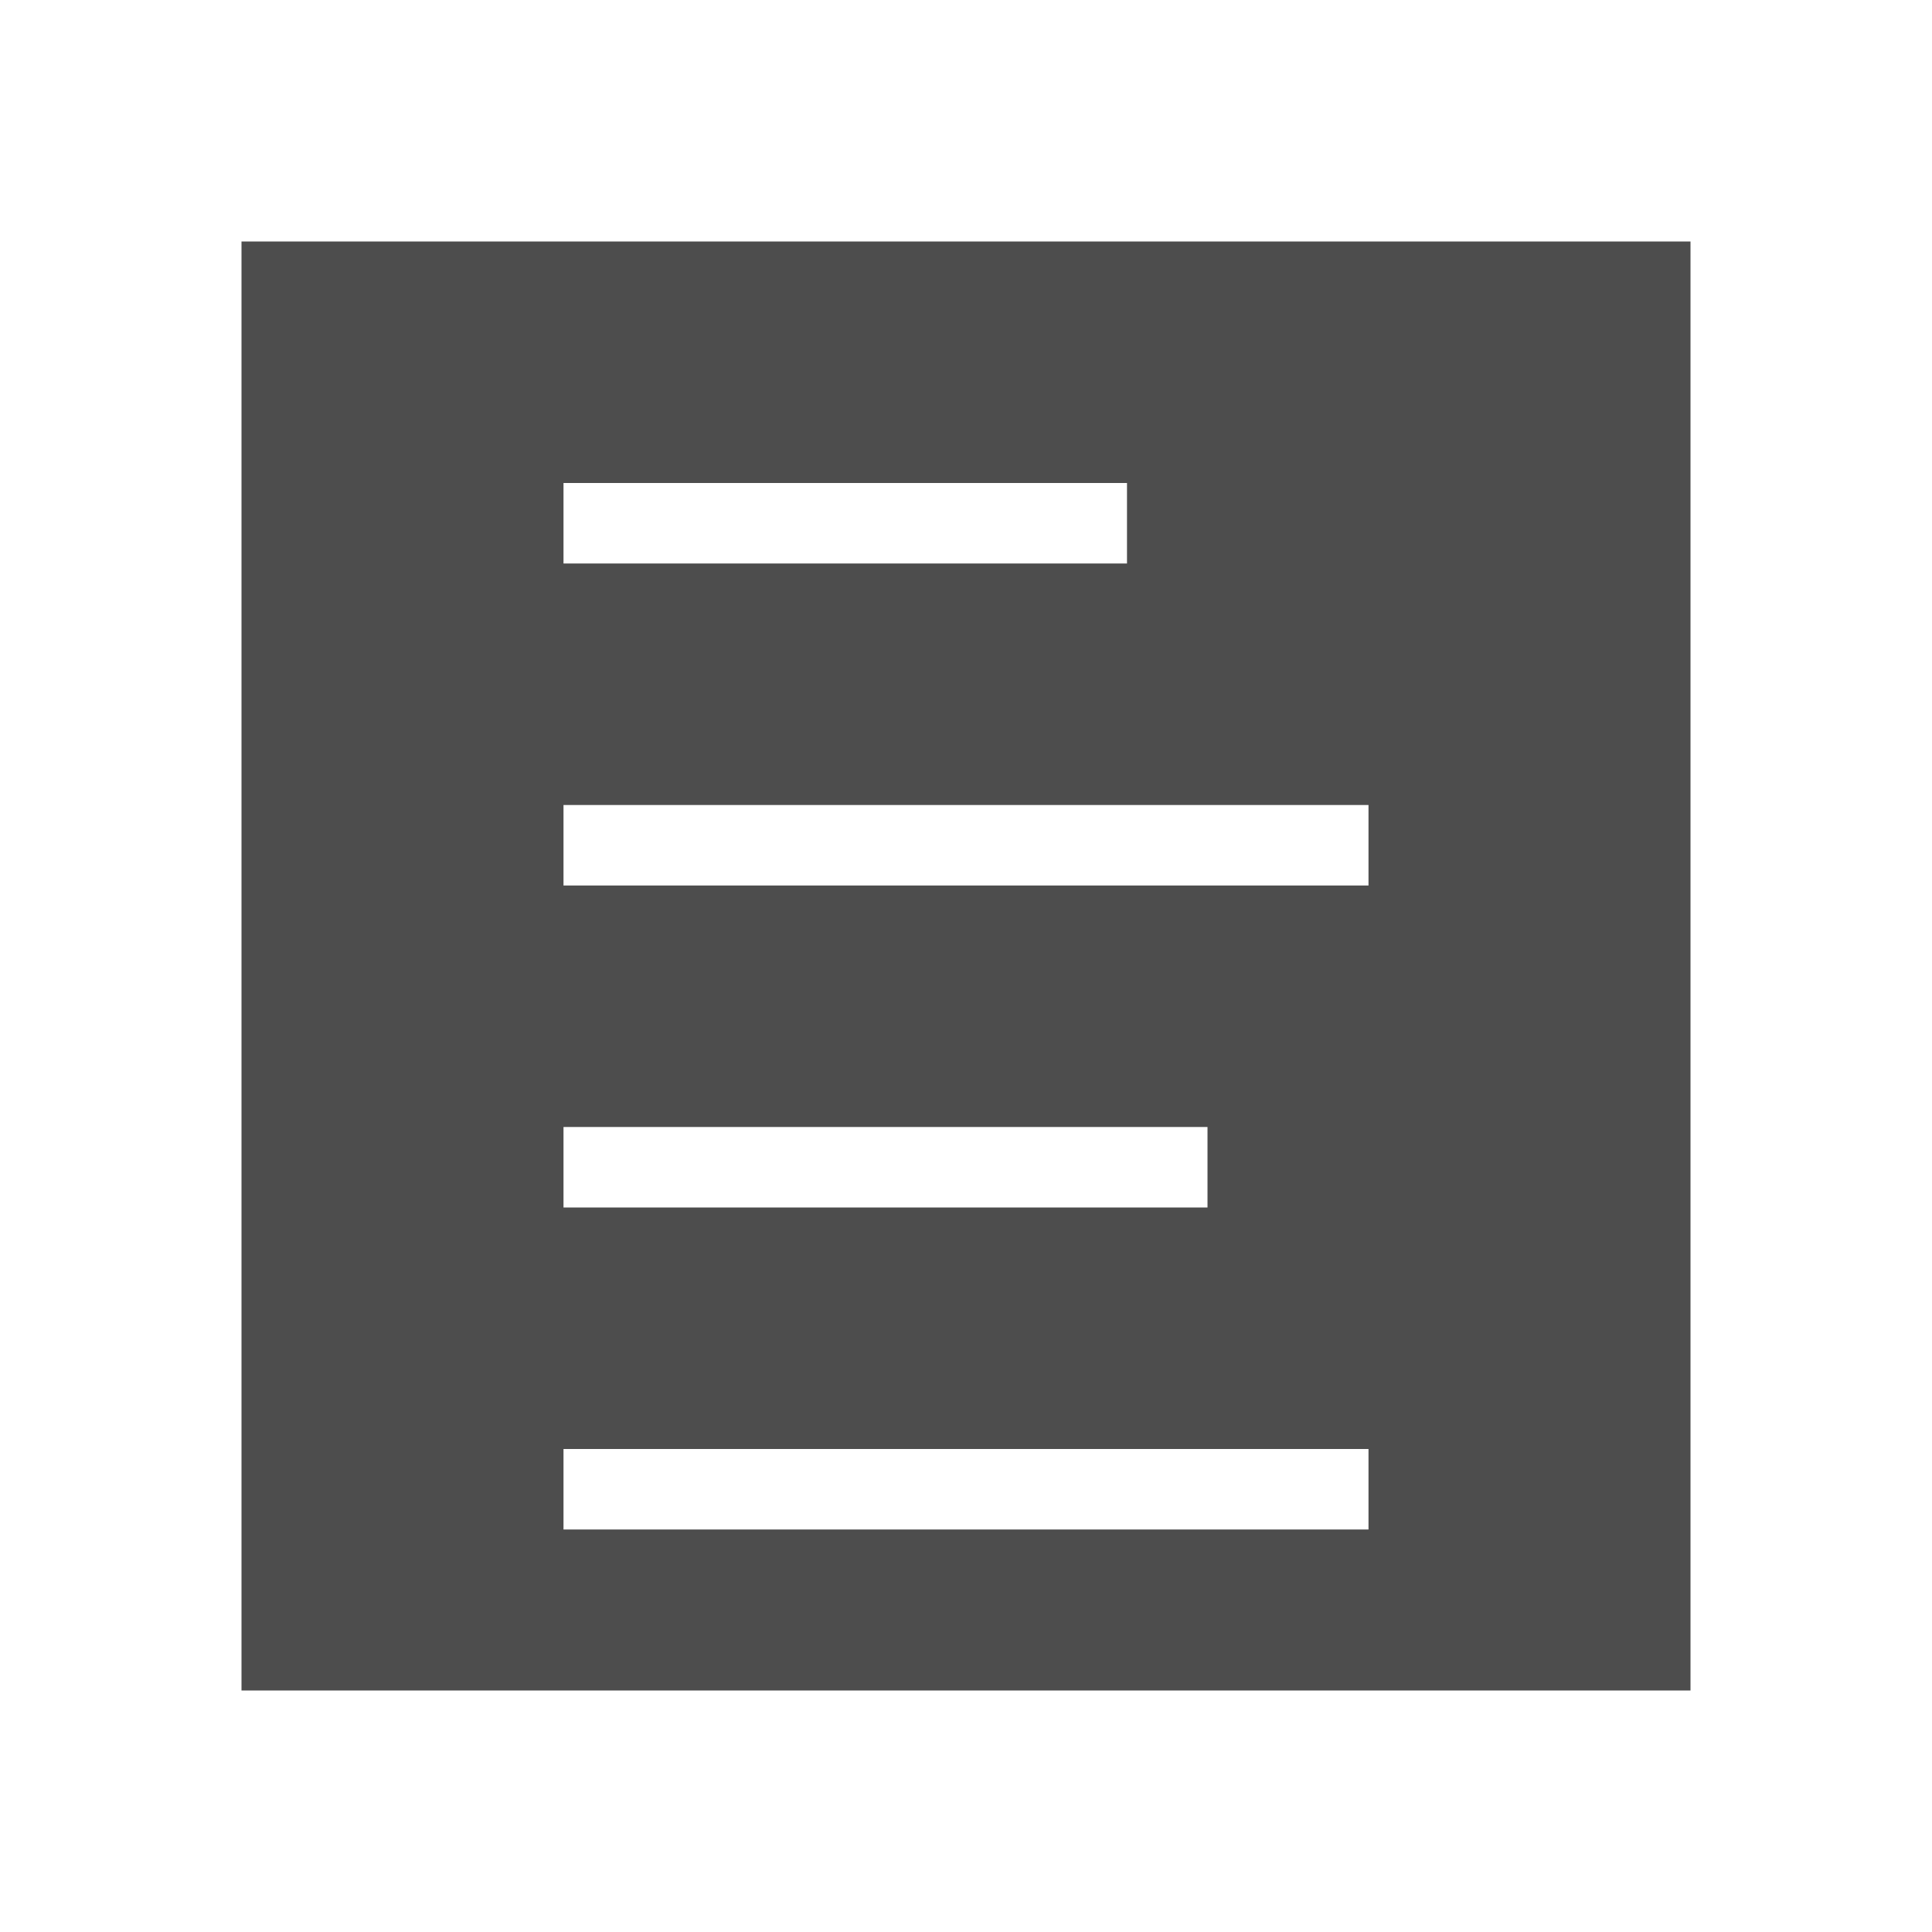
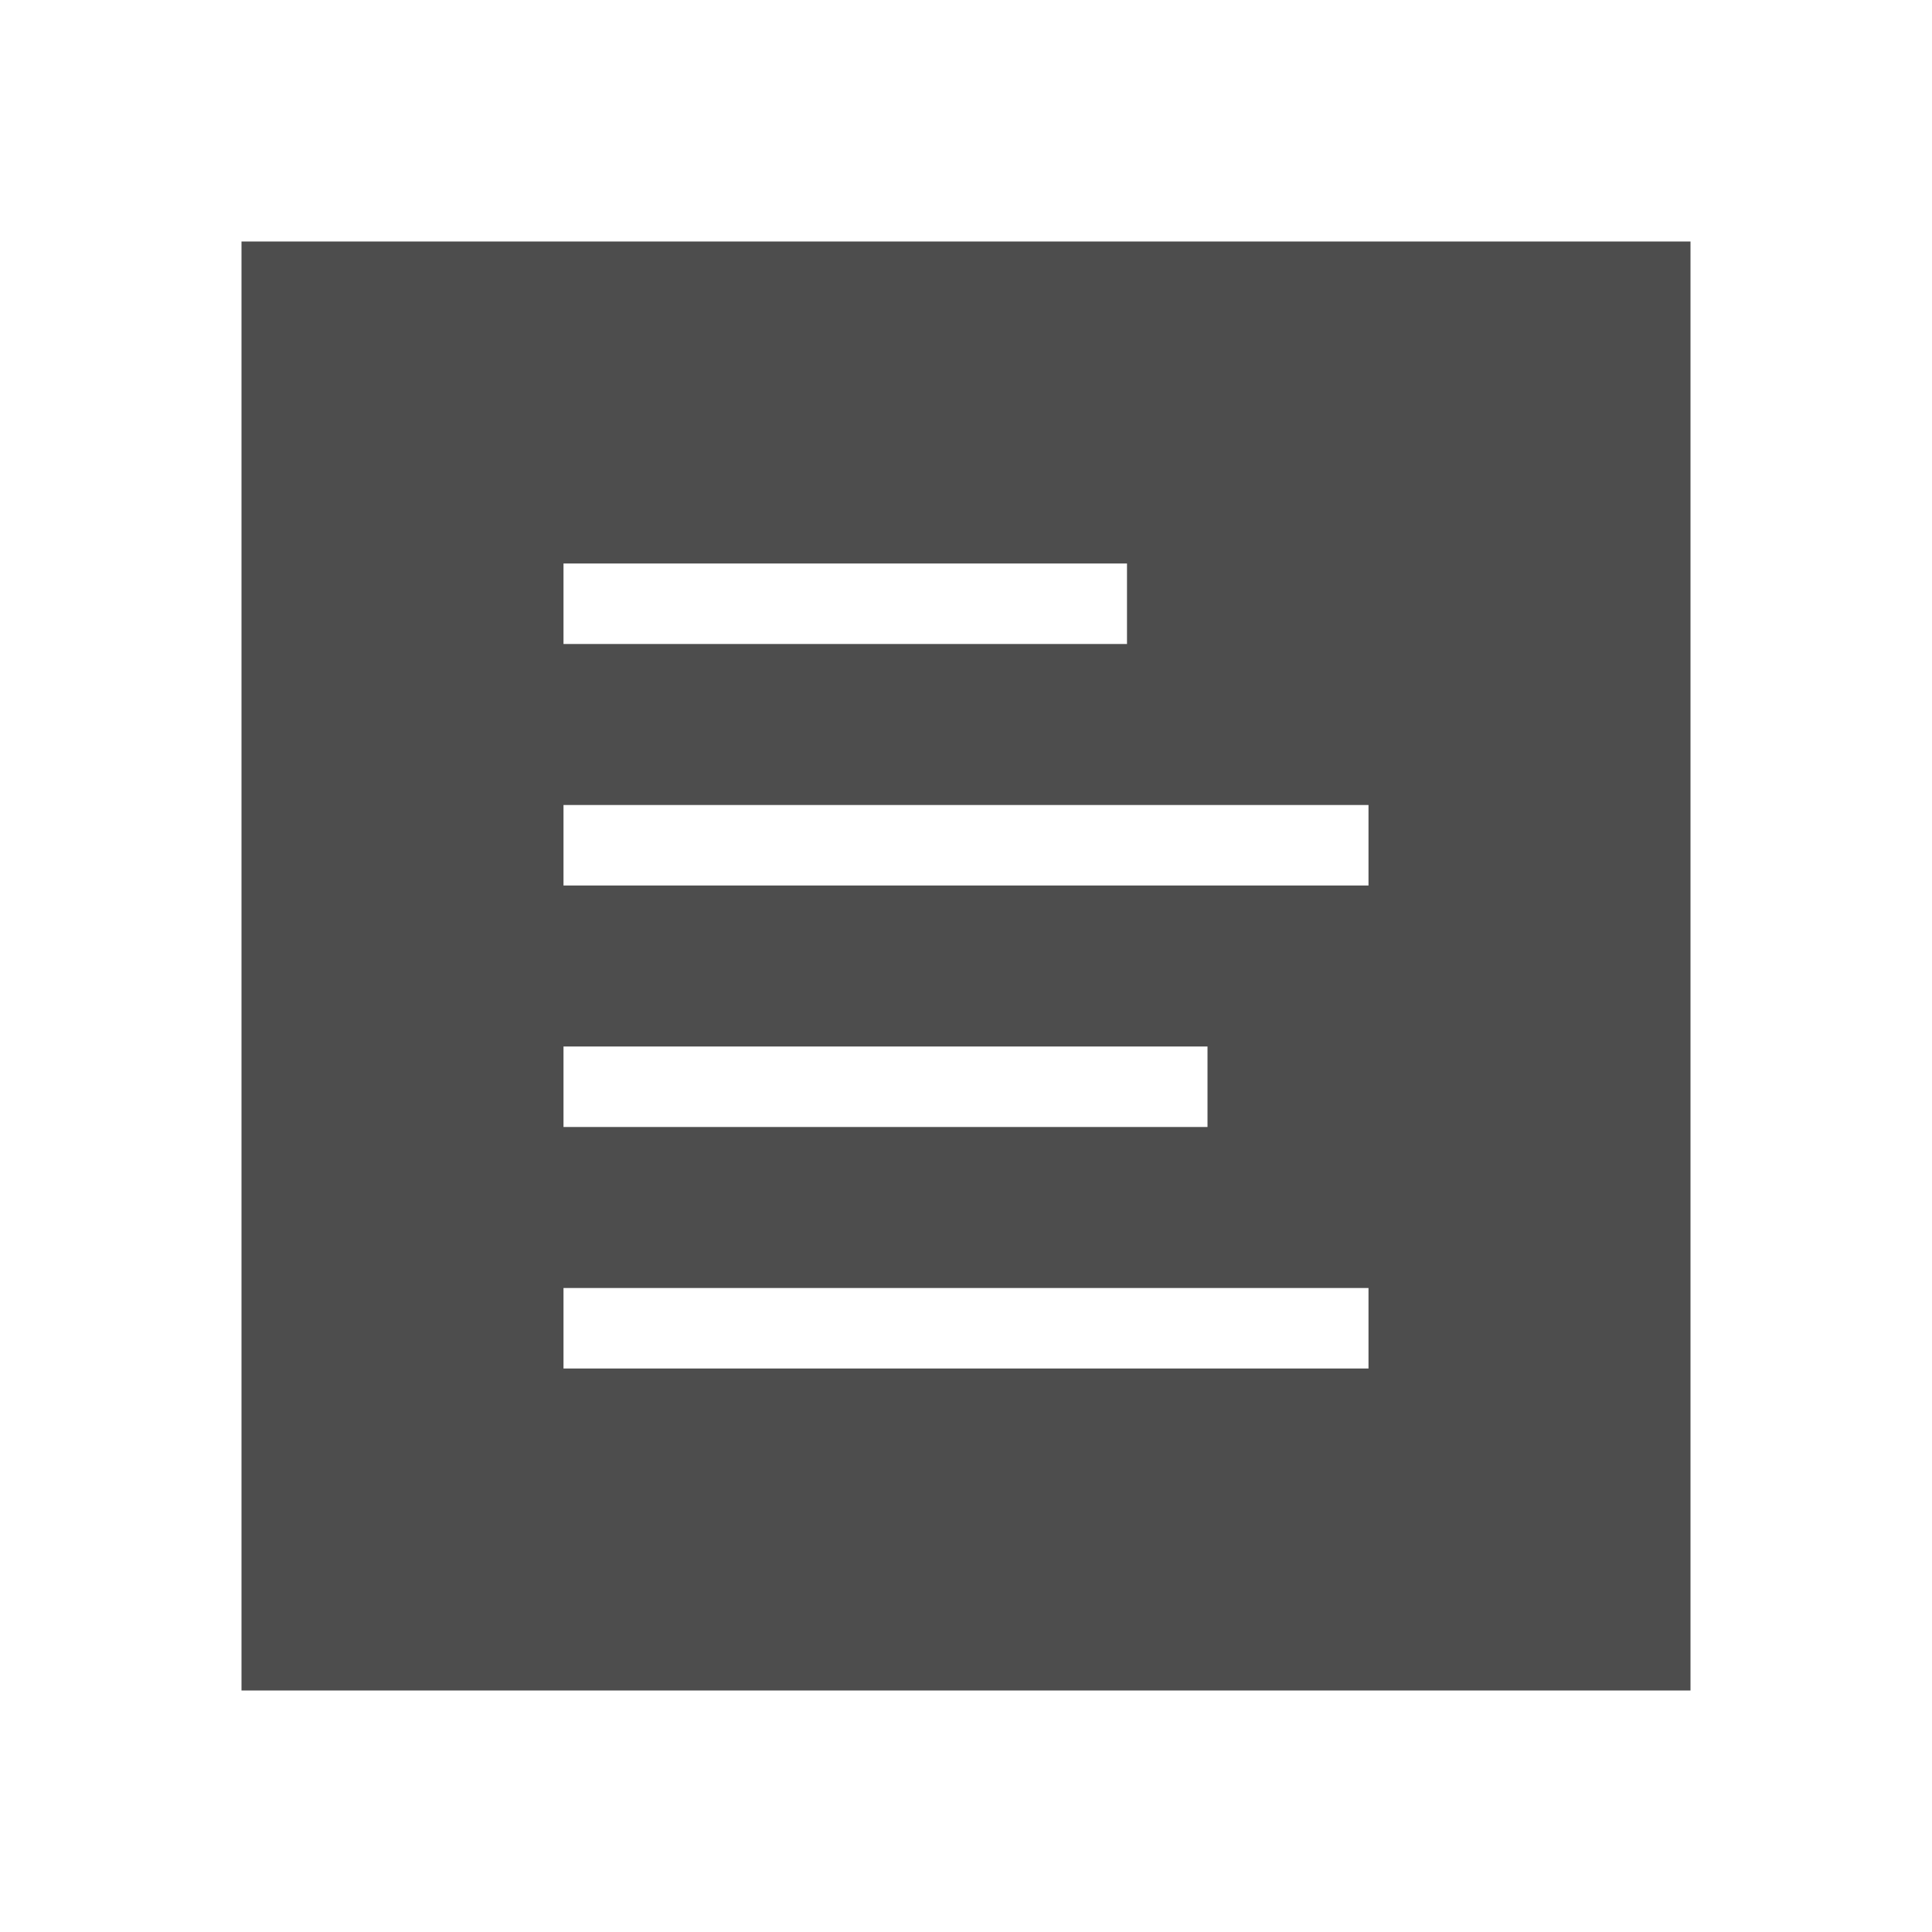
<svg xmlns="http://www.w3.org/2000/svg" width="24" version="1.1" height="24">
  <defs id="defs3051">
    <style type="text/css" id="current-color-scheme">
.ColorScheme-Text {
color:#4d4d4d;
}
</style>
  </defs>
-   <path style="fill:currentColor;fill-opacity:1;stroke:none" id="rect4090" d="M 3,3 V 21 H 21 V 3 Z m 4,3 h 7 V 7 H 7 Z m 0,4 h 10 v 1 H 7 Z m 0,4 h 8 v 1 H 7 Z m 0,4 h 10 v 1 H 7 Z" class="ColorScheme-Text" />
+   <path style="fill:currentColor" d="M 3,3 V 21 H 21 V 3 Z m 4,4 h 7 V 8 H 7 Z m 0,3 h 10 v 1 H 7 Z m 0,3 h 8 v 1 H 7 Z m 0,3 h 10 v 1 H 7 Z" class="ColorScheme-Text" />
</svg>
